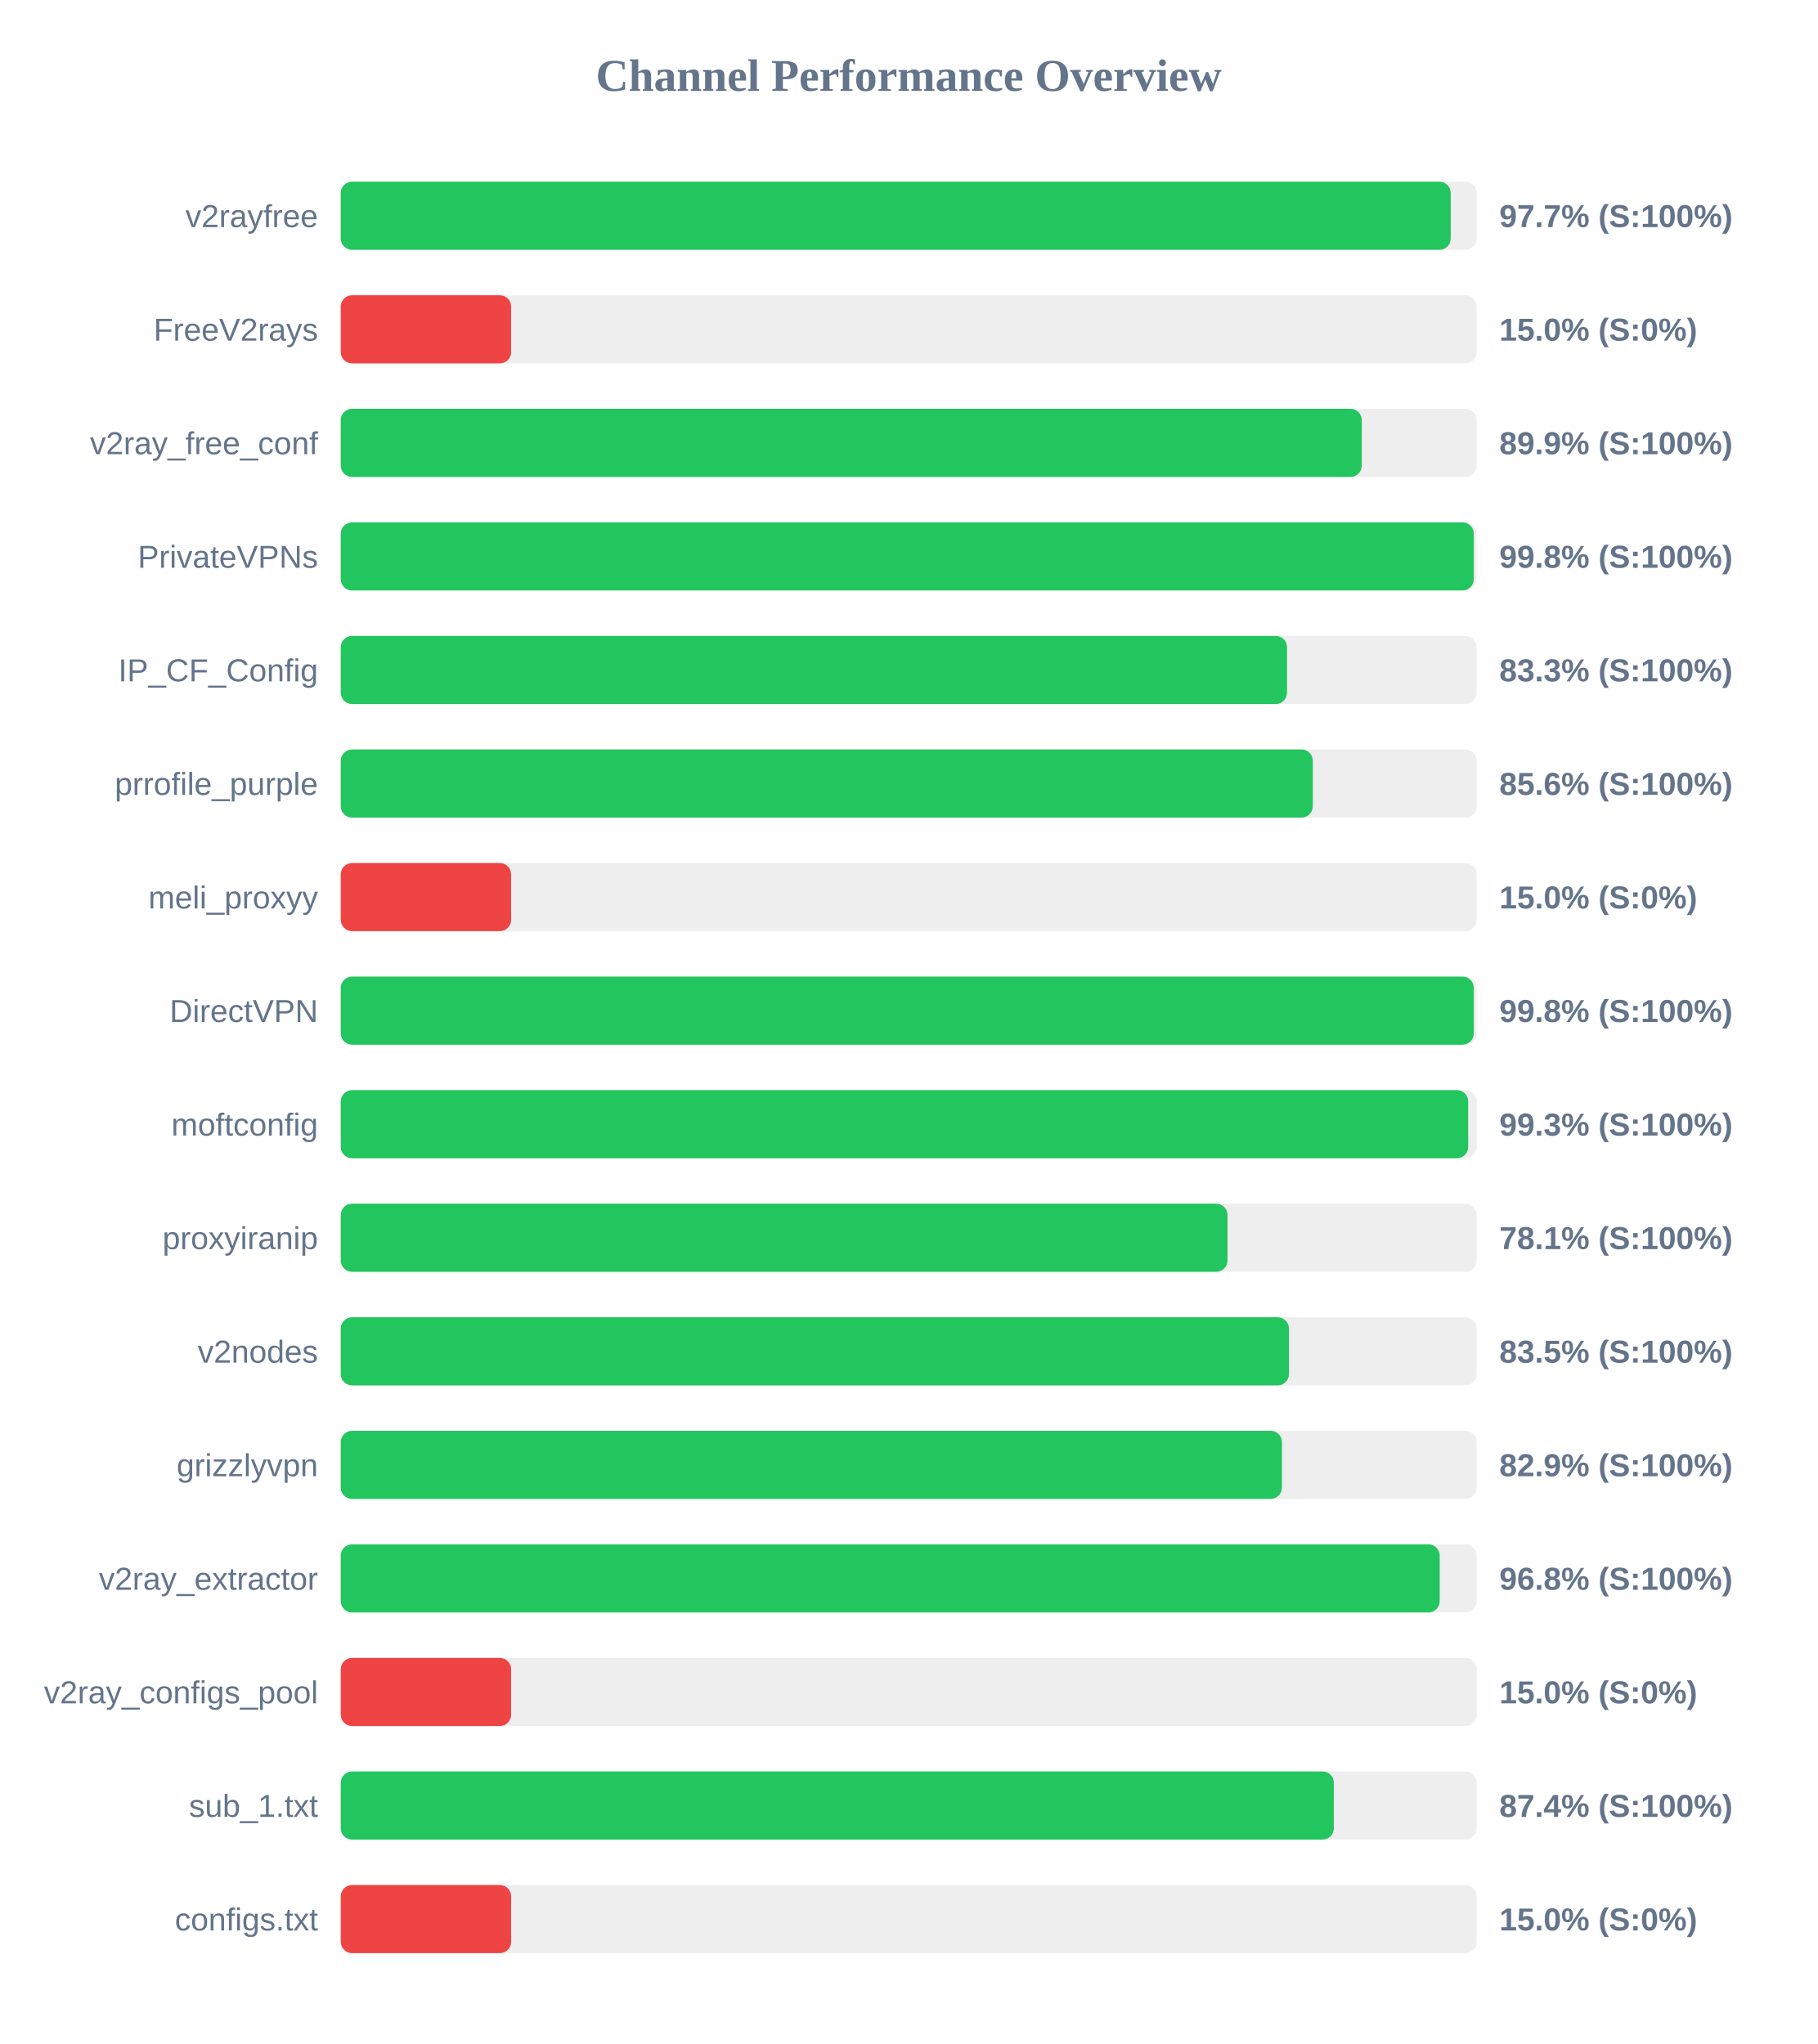
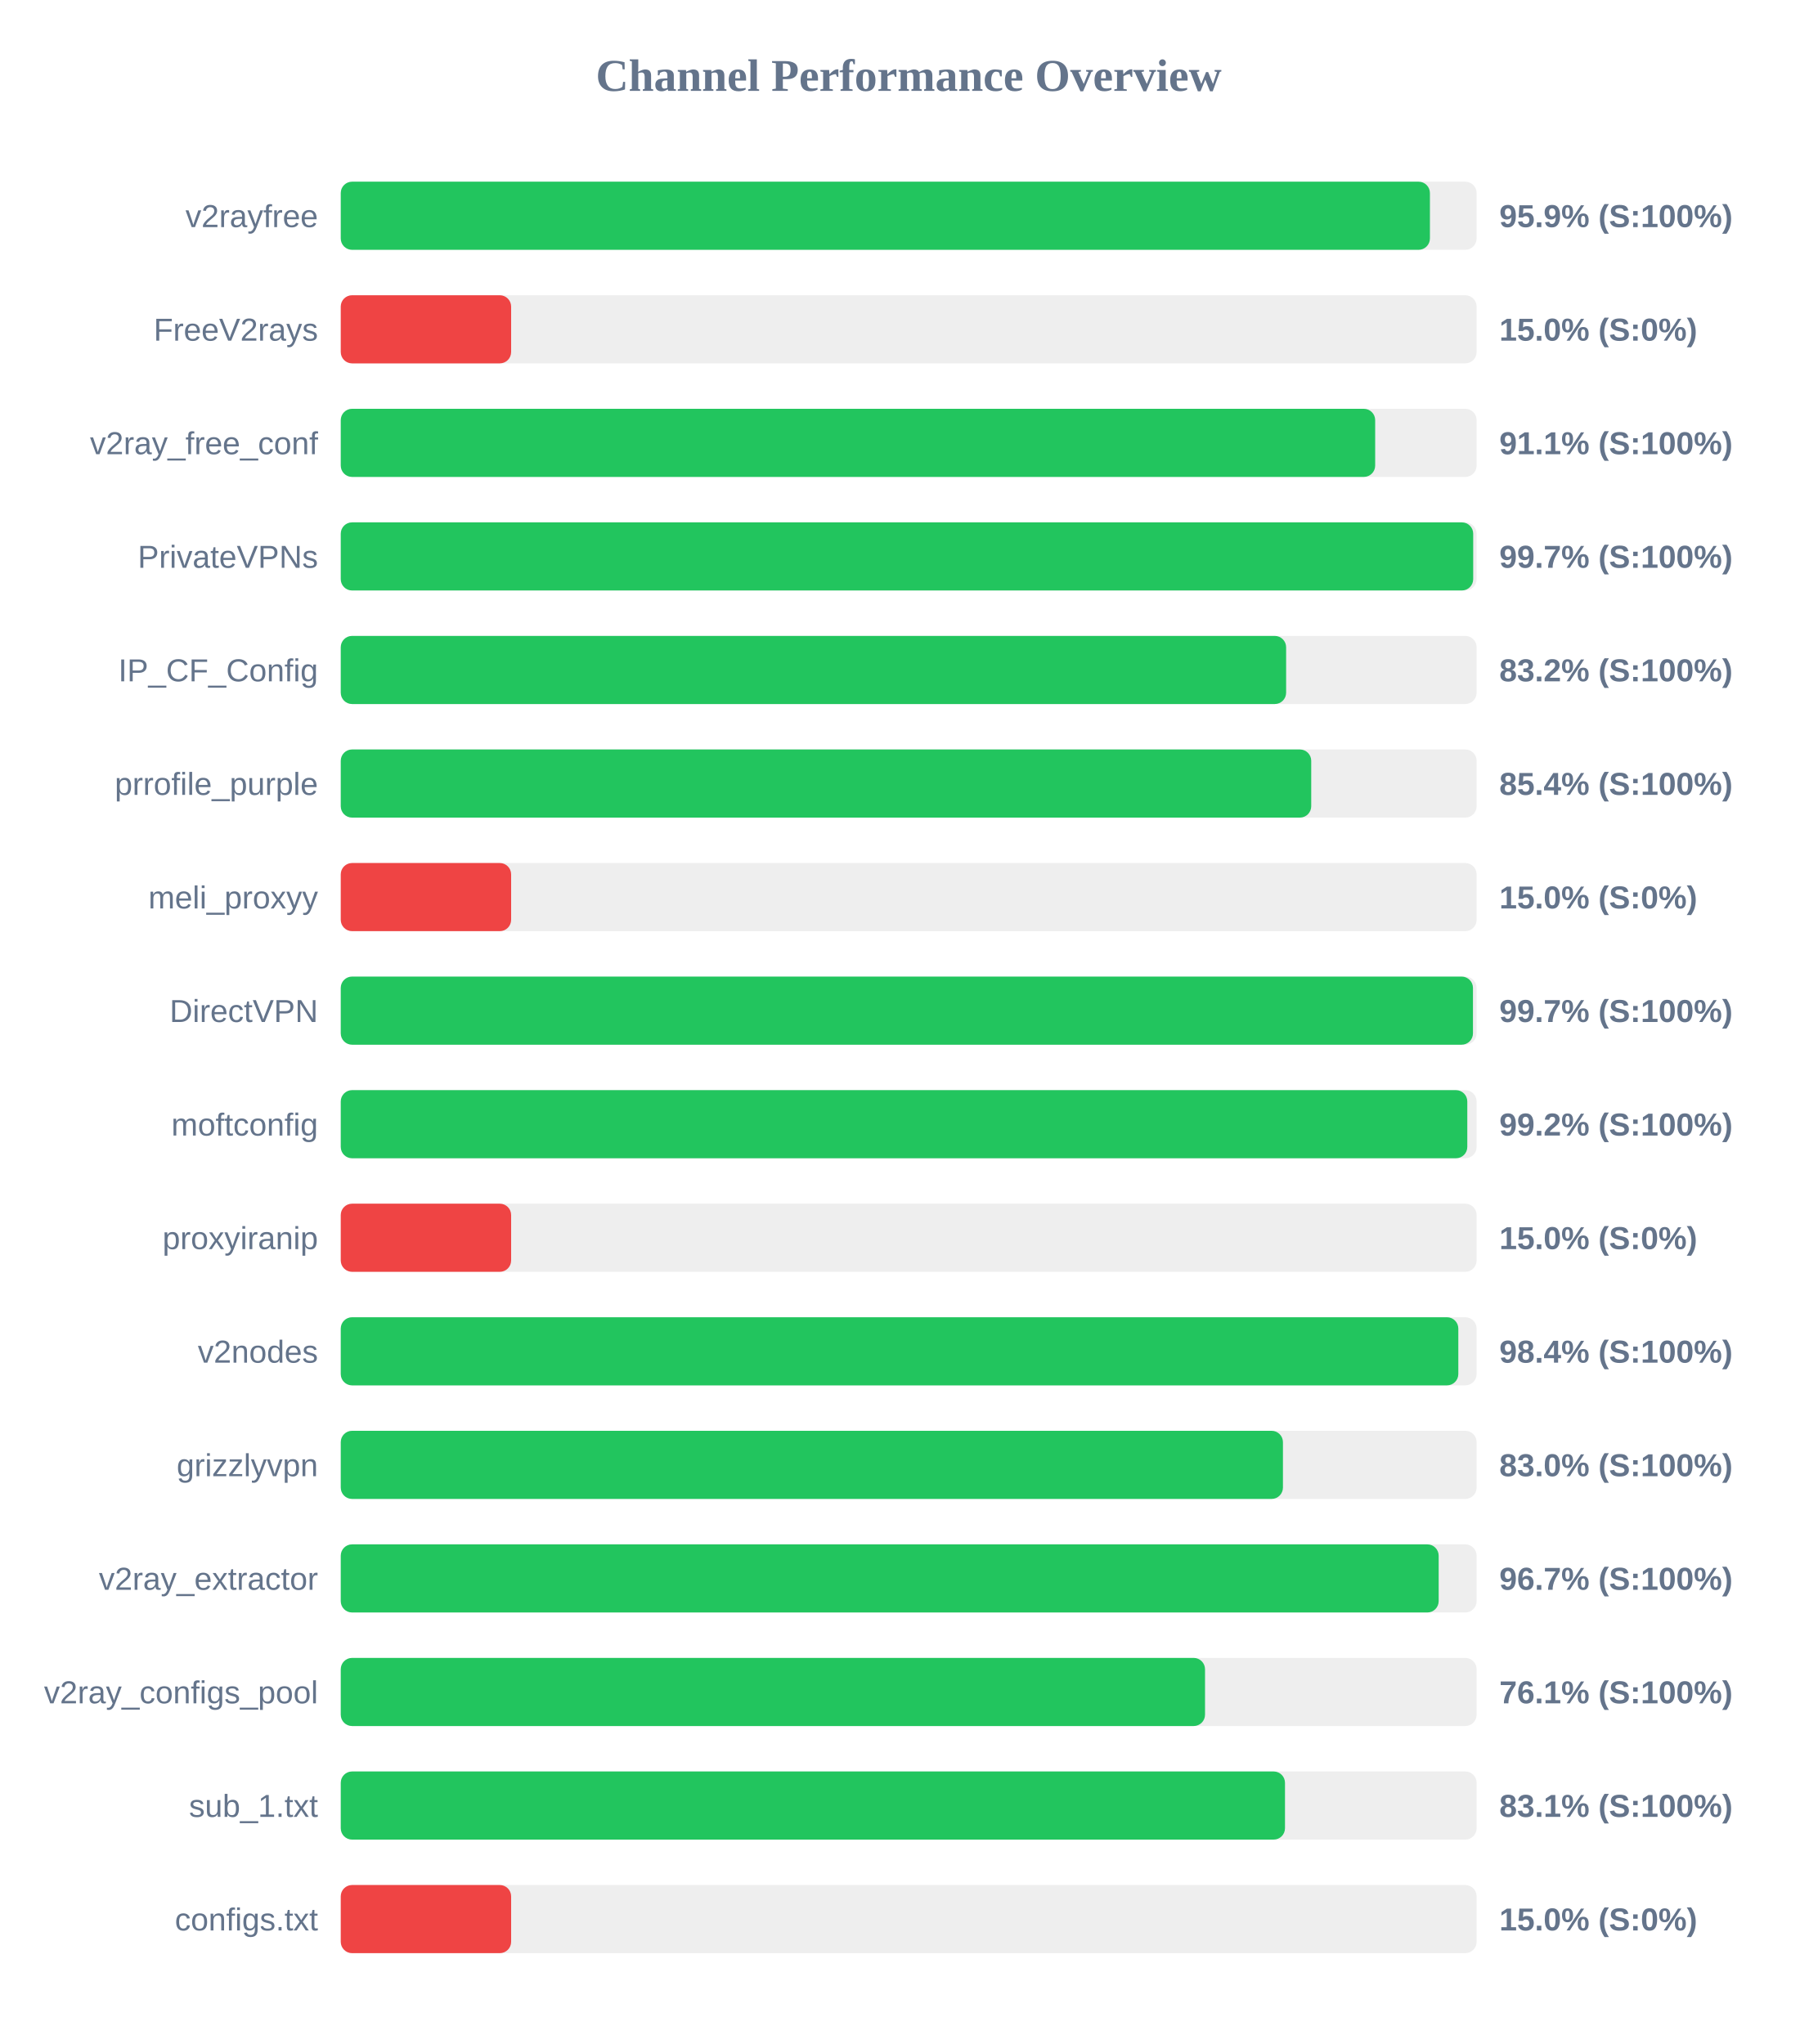
<svg xmlns="http://www.w3.org/2000/svg" width="800" height="900" version="1.1">
  <style>
        .row { font: 14px Arial; fill: #64748b; }
        .score { font: bold 14px Arial; fill: #64748b; }
    </style>
  <text x="400" y="40" text-anchor="middle" font-size="20px" font-weight="bold" fill="#64748b">Channel Performance Overview</text>
  <rect x="150" y="80" width="500" height="30" fill="#eee" rx="5" />
-   <rect x="150" y="80" width="488.6" height="30" fill="#22c55e" rx="5" />
+   <rect x="150" y="80" width="479.45" height="30" fill="#22c55e" rx="5" />
  <text x="140" y="100" text-anchor="end" class="row">v2rayfree</text>
-   <text x="660" y="100" text-anchor="start" class="score">97.7% (S:100%)</text>
+   <text x="660" y="100" text-anchor="start" class="score">95.9% (S:100%)</text>
  <rect x="150" y="130" width="500" height="30" fill="#eee" rx="5" />
  <rect x="150" y="130" width="75.0" height="30" fill="#ef4444" rx="5" />
  <text x="140" y="150" text-anchor="end" class="row">FreeV2rays</text>
  <text x="660" y="150" text-anchor="start" class="score">15.0% (S:0%)</text>
  <rect x="150" y="180" width="500" height="30" fill="#eee" rx="5" />
-   <rect x="150" y="180" width="449.45" height="30" fill="#22c55e" rx="5" />
+   <rect x="150" y="180" width="455.35" height="30" fill="#22c55e" rx="5" />
  <text x="140" y="200" text-anchor="end" class="row">v2ray_free_conf</text>
-   <text x="660" y="200" text-anchor="start" class="score">89.9% (S:100%)</text>
+   <text x="660" y="200" text-anchor="start" class="score">91.1% (S:100%)</text>
  <rect x="150" y="230" width="500" height="30" fill="#eee" rx="5" />
-   <rect x="150" y="230" width="498.75" height="30" fill="#22c55e" rx="5" />
+   <rect x="150" y="230" width="498.5" height="30" fill="#22c55e" rx="5" />
  <text x="140" y="250" text-anchor="end" class="row">PrivateVPNs</text>
-   <text x="660" y="250" text-anchor="start" class="score">99.8% (S:100%)</text>
+   <text x="660" y="250" text-anchor="start" class="score">99.7% (S:100%)</text>
  <rect x="150" y="280" width="500" height="30" fill="#eee" rx="5" />
-   <rect x="150" y="280" width="416.55" height="30" fill="#22c55e" rx="5" />
+   <rect x="150" y="280" width="416.15" height="30" fill="#22c55e" rx="5" />
  <text x="140" y="300" text-anchor="end" class="row">IP_CF_Config</text>
-   <text x="660" y="300" text-anchor="start" class="score">83.3% (S:100%)</text>
+   <text x="660" y="300" text-anchor="start" class="score">83.2% (S:100%)</text>
  <rect x="150" y="330" width="500" height="30" fill="#eee" rx="5" />
-   <rect x="150" y="330" width="427.9" height="30" fill="#22c55e" rx="5" />
+   <rect x="150" y="330" width="427.2" height="30" fill="#22c55e" rx="5" />
  <text x="140" y="350" text-anchor="end" class="row">prrofile_purple</text>
-   <text x="660" y="350" text-anchor="start" class="score">85.6% (S:100%)</text>
+   <text x="660" y="350" text-anchor="start" class="score">85.4% (S:100%)</text>
  <rect x="150" y="380" width="500" height="30" fill="#eee" rx="5" />
  <rect x="150" y="380" width="75.0" height="30" fill="#ef4444" rx="5" />
  <text x="140" y="400" text-anchor="end" class="row">meli_proxyy</text>
  <text x="660" y="400" text-anchor="start" class="score">15.0% (S:0%)</text>
  <rect x="150" y="430" width="500" height="30" fill="#eee" rx="5" />
-   <rect x="150" y="430" width="498.75" height="30" fill="#22c55e" rx="5" />
+   <rect x="150" y="430" width="498.4" height="30" fill="#22c55e" rx="5" />
  <text x="140" y="450" text-anchor="end" class="row">DirectVPN</text>
-   <text x="660" y="450" text-anchor="start" class="score">99.8% (S:100%)</text>
+   <text x="660" y="450" text-anchor="start" class="score">99.7% (S:100%)</text>
  <rect x="150" y="480" width="500" height="30" fill="#eee" rx="5" />
-   <rect x="150" y="480" width="496.3" height="30" fill="#22c55e" rx="5" />
+   <rect x="150" y="480" width="495.9" height="30" fill="#22c55e" rx="5" />
  <text x="140" y="500" text-anchor="end" class="row">moftconfig</text>
-   <text x="660" y="500" text-anchor="start" class="score">99.3% (S:100%)</text>
+   <text x="660" y="500" text-anchor="start" class="score">99.2% (S:100%)</text>
  <rect x="150" y="530" width="500" height="30" fill="#eee" rx="5" />
-   <rect x="150" y="530" width="390.35" height="30" fill="#22c55e" rx="5" />
+   <rect x="150" y="530" width="75.0" height="30" fill="#ef4444" rx="5" />
  <text x="140" y="550" text-anchor="end" class="row">proxyiranip</text>
-   <text x="660" y="550" text-anchor="start" class="score">78.1% (S:100%)</text>
+   <text x="660" y="550" text-anchor="start" class="score">15.0% (S:0%)</text>
  <rect x="150" y="580" width="500" height="30" fill="#eee" rx="5" />
-   <rect x="150" y="580" width="417.4" height="30" fill="#22c55e" rx="5" />
+   <rect x="150" y="580" width="491.95" height="30" fill="#22c55e" rx="5" />
  <text x="140" y="600" text-anchor="end" class="row">v2nodes</text>
-   <text x="660" y="600" text-anchor="start" class="score">83.5% (S:100%)</text>
+   <text x="660" y="600" text-anchor="start" class="score">98.4% (S:100%)</text>
  <rect x="150" y="630" width="500" height="30" fill="#eee" rx="5" />
-   <rect x="150" y="630" width="414.3" height="30" fill="#22c55e" rx="5" />
+   <rect x="150" y="630" width="414.75" height="30" fill="#22c55e" rx="5" />
  <text x="140" y="650" text-anchor="end" class="row">grizzlyvpn</text>
-   <text x="660" y="650" text-anchor="start" class="score">82.9% (S:100%)</text>
+   <text x="660" y="650" text-anchor="start" class="score">83.0% (S:100%)</text>
  <rect x="150" y="680" width="500" height="30" fill="#eee" rx="5" />
-   <rect x="150" y="680" width="483.75" height="30" fill="#22c55e" rx="5" />
+   <rect x="150" y="680" width="483.3" height="30" fill="#22c55e" rx="5" />
  <text x="140" y="700" text-anchor="end" class="row">v2ray_extractor</text>
-   <text x="660" y="700" text-anchor="start" class="score">96.8% (S:100%)</text>
+   <text x="660" y="700" text-anchor="start" class="score">96.7% (S:100%)</text>
  <rect x="150" y="730" width="500" height="30" fill="#eee" rx="5" />
-   <rect x="150" y="730" width="75.0" height="30" fill="#ef4444" rx="5" />
+   <rect x="150" y="730" width="380.45" height="30" fill="#22c55e" rx="5" />
  <text x="140" y="750" text-anchor="end" class="row">v2ray_configs_pool</text>
-   <text x="660" y="750" text-anchor="start" class="score">15.0% (S:0%)</text>
+   <text x="660" y="750" text-anchor="start" class="score">76.1% (S:100%)</text>
  <rect x="150" y="780" width="500" height="30" fill="#eee" rx="5" />
-   <rect x="150" y="780" width="437.15" height="30" fill="#22c55e" rx="5" />
+   <rect x="150" y="780" width="415.65" height="30" fill="#22c55e" rx="5" />
  <text x="140" y="800" text-anchor="end" class="row">sub_1.txt</text>
-   <text x="660" y="800" text-anchor="start" class="score">87.4% (S:100%)</text>
+   <text x="660" y="800" text-anchor="start" class="score">83.1% (S:100%)</text>
  <rect x="150" y="830" width="500" height="30" fill="#eee" rx="5" />
  <rect x="150" y="830" width="75.0" height="30" fill="#ef4444" rx="5" />
  <text x="140" y="850" text-anchor="end" class="row">configs.txt</text>
  <text x="660" y="850" text-anchor="start" class="score">15.0% (S:0%)</text>
</svg>
